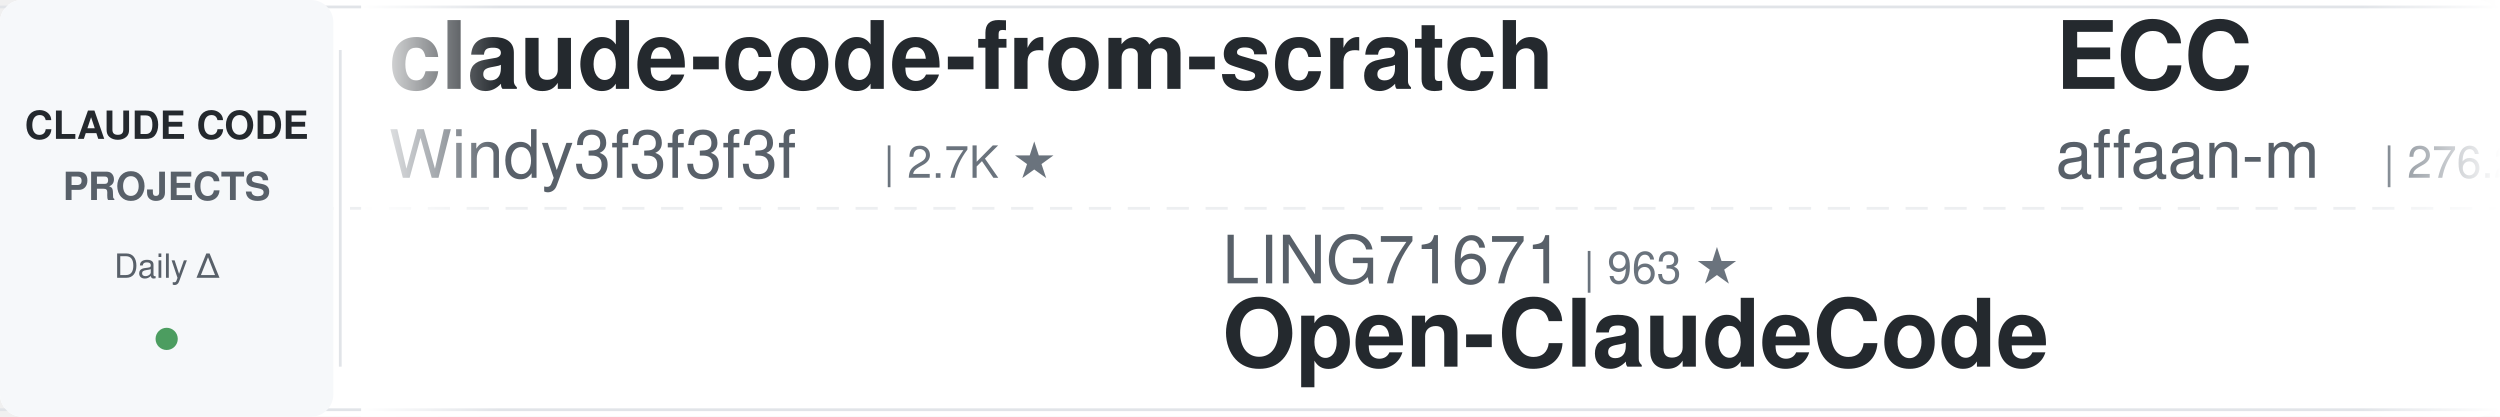
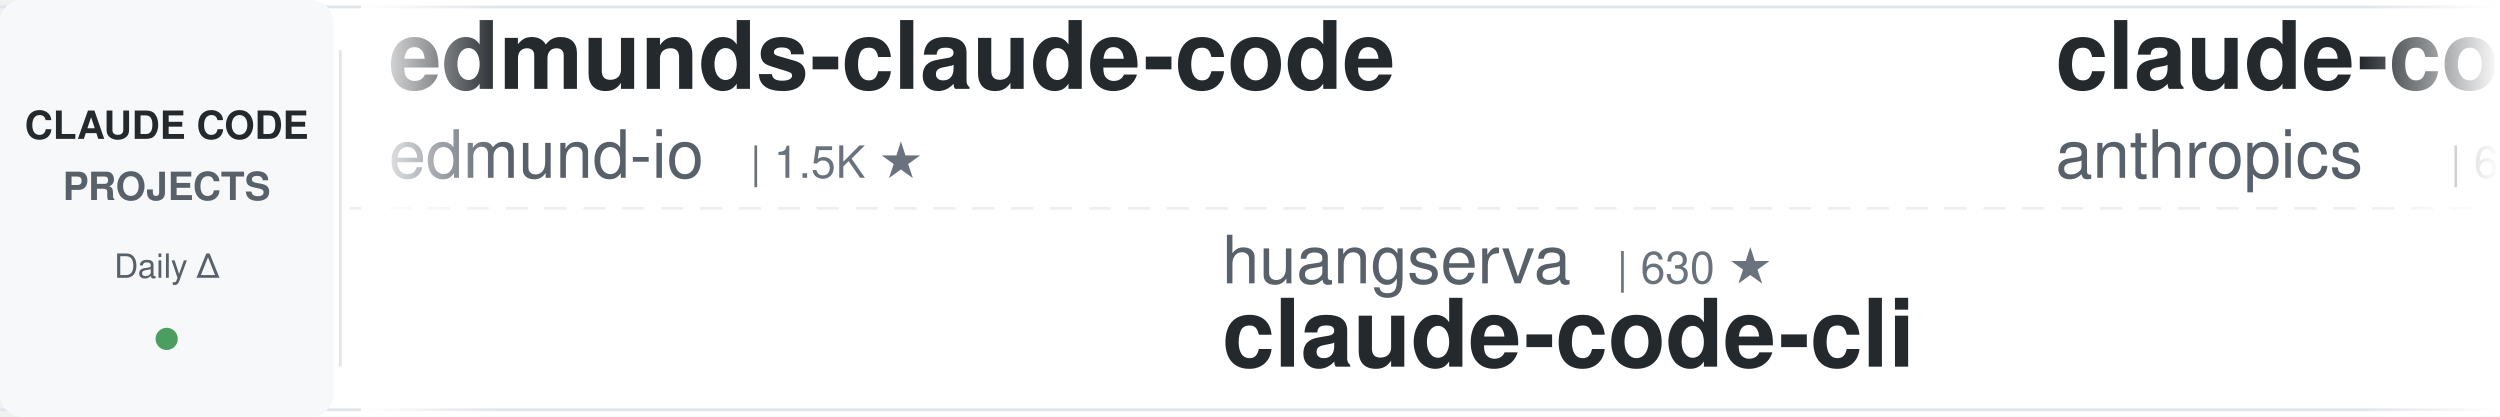
<svg xmlns="http://www.w3.org/2000/svg" width="900" height="150">
  <defs>
    <linearGradient id="leftFade" x1="0%" y1="0%" x2="100%" y2="0%">
      <stop offset="0%" style="stop-color:#ffffff;stop-opacity:1" />
      <stop offset="100%" style="stop-color:#ffffff;stop-opacity:0" />
    </linearGradient>
    <linearGradient id="rightFade" x1="0%" y1="0%" x2="100%" y2="0%">
      <stop offset="0%" style="stop-color:#ffffff;stop-opacity:0" />
      <stop offset="100%" style="stop-color:#ffffff;stop-opacity:1" />
    </linearGradient>
  </defs>
  <rect width="900" height="150" fill="#ffffff" rx="8" />
  <rect x="0" y="2" width="900" height="1" fill="#e1e4e8" />
  <rect x="0" y="147" width="900" height="1" fill="#e1e4e8" />
  <line x1="0" y1="75" x2="900" y2="75" stroke="#e1e4e8" stroke-width="1" stroke-dasharray="8 6" opacity="0.6" />
  <rect x="0" y="0" width="120" height="150" fill="#f6f8fa" rx="8" />
  <text x="60" y="50" font-family="-apple-system, BlinkMacSystemFont, 'Segoe UI', Helvetica, Arial, sans-serif" font-size="14" font-weight="600" fill="#24292e" text-anchor="middle">CLAUDE CODE</text>
  <text x="60" y="72" font-family="-apple-system, BlinkMacSystemFont, 'Segoe UI', Helvetica, Arial, sans-serif" font-size="14" font-weight="600" fill="#586069" text-anchor="middle">PROJECTS</text>
  <text x="60" y="100" font-family="-apple-system, BlinkMacSystemFont, 'Segoe UI', Helvetica, Arial, sans-serif" font-size="12" font-weight="500" fill="#586069" text-anchor="middle">Daily Δ</text>
  <circle cx="60" cy="122" r="4" fill="#22863a" opacity="0.8" />
  <rect x="122" y="18" width="1" height="114" fill="#e1e4e8" />
  <clipPath id="tickerClip">
    <rect x="130" y="0" width="770" height="150" />
  </clipPath>
  <g clip-path="url(#tickerClip)">
    <g id="tickerItems">
      <animateTransform attributeName="transform" attributeType="XML" type="translate" from="0 0" to="-3000 0" dur="54s" repeatCount="indefinite" />
      <g transform="translate(0, 0)">
-         <text x="140" y="32" font-family="-apple-system, BlinkMacSystemFont, 'Segoe UI', Helvetica, Arial, sans-serif" font-size="34" font-weight="600" fill="#24292e">claude-code-from-scratch</text>
-         <text x="140" y="64" font-family="-apple-system, BlinkMacSystemFont, 'Segoe UI', Helvetica, Arial, sans-serif" font-size="24" font-weight="400" fill="#586069">Windy3f3f3f3f</text>
-         <text x="318" y="64" font-family="-apple-system, BlinkMacSystemFont, 'Segoe UI', Helvetica, Arial, sans-serif" font-size="16" font-weight="500" fill="#6a737d">| 2.7K ★</text>
+         <text x="140" y="32" font-family="-apple-system, BlinkMacSystemFont, 'Segoe UI', Helvetica, Arial, sans-serif" font-size="34" font-weight="600" fill="#24292e">edmunds-claude-code</text>
+         <text x="140" y="64" font-family="-apple-system, BlinkMacSystemFont, 'Segoe UI', Helvetica, Arial, sans-serif" font-size="24" font-weight="400" fill="#586069">edmund-io</text>
+         <text x="270" y="64" font-family="-apple-system, BlinkMacSystemFont, 'Segoe UI', Helvetica, Arial, sans-serif" font-size="16" font-weight="500" fill="#6a737d">| 1.5K ★</text>
      </g>
      <g transform="translate(300, 0)">
-         <text x="140" y="102" font-family="-apple-system, BlinkMacSystemFont, 'Segoe UI', Helvetica, Arial, sans-serif" font-size="24" font-weight="400" fill="#586069">LING71671</text>
-         <text x="270" y="102" font-family="-apple-system, BlinkMacSystemFont, 'Segoe UI', Helvetica, Arial, sans-serif" font-size="16" font-weight="500" fill="#6a737d">| 963 ★</text>
-         <text x="140" y="132" font-family="-apple-system, BlinkMacSystemFont, 'Segoe UI', Helvetica, Arial, sans-serif" font-size="34" font-weight="600" fill="#24292e">Open-ClaudeCode</text>
+         <text x="140" y="102" font-family="-apple-system, BlinkMacSystemFont, 'Segoe UI', Helvetica, Arial, sans-serif" font-size="24" font-weight="400" fill="#586069">huangserva</text>
+         <text x="282" y="102" font-family="-apple-system, BlinkMacSystemFont, 'Segoe UI', Helvetica, Arial, sans-serif" font-size="16" font-weight="500" fill="#6a737d">| 630 ★</text>
+         <text x="140" y="132" font-family="-apple-system, BlinkMacSystemFont, 'Segoe UI', Helvetica, Arial, sans-serif" font-size="34" font-weight="600" fill="#24292e">claude-code-cli</text>
      </g>
      <g transform="translate(600, 0)">
-         <text x="140" y="32" font-family="-apple-system, BlinkMacSystemFont, 'Segoe UI', Helvetica, Arial, sans-serif" font-size="34" font-weight="600" fill="#24292e">ECC</text>
-         <text x="140" y="64" font-family="-apple-system, BlinkMacSystemFont, 'Segoe UI', Helvetica, Arial, sans-serif" font-size="24" font-weight="400" fill="#586069">affaan-m</text>
-         <text x="258" y="64" font-family="-apple-system, BlinkMacSystemFont, 'Segoe UI', Helvetica, Arial, sans-serif" font-size="16" font-weight="500" fill="#6a737d">| 276.2K ★</text>
+         <text x="140" y="32" font-family="-apple-system, BlinkMacSystemFont, 'Segoe UI', Helvetica, Arial, sans-serif" font-size="34" font-weight="600" fill="#24292e">claude-code-security-rev...</text>
+         <text x="140" y="64" font-family="-apple-system, BlinkMacSystemFont, 'Segoe UI', Helvetica, Arial, sans-serif" font-size="24" font-weight="400" fill="#586069">anthropics</text>
+         <text x="282" y="64" font-family="-apple-system, BlinkMacSystemFont, 'Segoe UI', Helvetica, Arial, sans-serif" font-size="16" font-weight="500" fill="#6a737d">| 6.3K ★</text>
      </g>
      <g transform="translate(900, 0)">
-         <text x="140" y="102" font-family="-apple-system, BlinkMacSystemFont, 'Segoe UI', Helvetica, Arial, sans-serif" font-size="24" font-weight="400" fill="#586069">SeemSeam</text>
-         <text x="258" y="102" font-family="-apple-system, BlinkMacSystemFont, 'Segoe UI', Helvetica, Arial, sans-serif" font-size="16" font-weight="500" fill="#6a737d">| 3.6K ★</text>
-         <text x="140" y="132" font-family="-apple-system, BlinkMacSystemFont, 'Segoe UI', Helvetica, Arial, sans-serif" font-size="34" font-weight="600" fill="#24292e">claude_codex_bridge</text>
+         <text x="140" y="102" font-family="-apple-system, BlinkMacSystemFont, 'Segoe UI', Helvetica, Arial, sans-serif" font-size="24" font-weight="400" fill="#586069">anthropics</text>
+         <text x="282" y="102" font-family="-apple-system, BlinkMacSystemFont, 'Segoe UI', Helvetica, Arial, sans-serif" font-size="16" font-weight="500" fill="#6a737d">| 9.5K ★</text>
+         <text x="140" y="132" font-family="-apple-system, BlinkMacSystemFont, 'Segoe UI', Helvetica, Arial, sans-serif" font-size="34" font-weight="600" fill="#24292e">claude-code-action</text>
      </g>
      <g transform="translate(1200, 0)">
-         <text x="140" y="32" font-family="-apple-system, BlinkMacSystemFont, 'Segoe UI', Helvetica, Arial, sans-serif" font-size="34" font-weight="600" fill="#24292e">claude-code-book</text>
-         <text x="140" y="64" font-family="-apple-system, BlinkMacSystemFont, 'Segoe UI', Helvetica, Arial, sans-serif" font-size="24" font-weight="400" fill="#586069">lintsinghua</text>
-         <text x="294" y="64" font-family="-apple-system, BlinkMacSystemFont, 'Segoe UI', Helvetica, Arial, sans-serif" font-size="16" font-weight="500" fill="#6a737d">| 4.3K ★</text>
+         <text x="140" y="32" font-family="-apple-system, BlinkMacSystemFont, 'Segoe UI', Helvetica, Arial, sans-serif" font-size="34" font-weight="600" fill="#24292e">oh-my-claudecode</text>
+         <text x="140" y="64" font-family="-apple-system, BlinkMacSystemFont, 'Segoe UI', Helvetica, Arial, sans-serif" font-size="24" font-weight="400" fill="#586069">Yeachan-Heo</text>
+         <text x="294" y="64" font-family="-apple-system, BlinkMacSystemFont, 'Segoe UI', Helvetica, Arial, sans-serif" font-size="16" font-weight="500" fill="#6a737d">| 39.8K ★</text>
      </g>
      <g transform="translate(1500, 0)">
-         <text x="140" y="102" font-family="-apple-system, BlinkMacSystemFont, 'Segoe UI', Helvetica, Arial, sans-serif" font-size="24" font-weight="400" fill="#586069">nicedreamzapp</text>
-         <text x="318" y="102" font-family="-apple-system, BlinkMacSystemFont, 'Segoe UI', Helvetica, Arial, sans-serif" font-size="16" font-weight="500" fill="#6a737d">| 3.3K ★</text>
-         <text x="140" y="132" font-family="-apple-system, BlinkMacSystemFont, 'Segoe UI', Helvetica, Arial, sans-serif" font-size="34" font-weight="600" fill="#24292e">claude-code-local</text>
+         <text x="140" y="102" font-family="-apple-system, BlinkMacSystemFont, 'Segoe UI', Helvetica, Arial, sans-serif" font-size="24" font-weight="400" fill="#586069">zebbern</text>
+         <text x="246" y="102" font-family="-apple-system, BlinkMacSystemFont, 'Segoe UI', Helvetica, Arial, sans-serif" font-size="16" font-weight="500" fill="#6a737d">| 4.7K ★</text>
+         <text x="140" y="132" font-family="-apple-system, BlinkMacSystemFont, 'Segoe UI', Helvetica, Arial, sans-serif" font-size="34" font-weight="600" fill="#24292e">claude-code-guide</text>
      </g>
      <g transform="translate(1800, 0)">
-         <text x="140" y="32" font-family="-apple-system, BlinkMacSystemFont, 'Segoe UI', Helvetica, Arial, sans-serif" font-size="34" font-weight="600" fill="#24292e">pi-vs-claude-code</text>
-         <text x="140" y="64" font-family="-apple-system, BlinkMacSystemFont, 'Segoe UI', Helvetica, Arial, sans-serif" font-size="24" font-weight="400" fill="#586069">disler</text>
-         <text x="234" y="64" font-family="-apple-system, BlinkMacSystemFont, 'Segoe UI', Helvetica, Arial, sans-serif" font-size="16" font-weight="500" fill="#6a737d">| 1.7K ★</text>
+         <text x="140" y="32" font-family="-apple-system, BlinkMacSystemFont, 'Segoe UI', Helvetica, Arial, sans-serif" font-size="34" font-weight="600" fill="#24292e">claude-code-rev</text>
+         <text x="140" y="64" font-family="-apple-system, BlinkMacSystemFont, 'Segoe UI', Helvetica, Arial, sans-serif" font-size="24" font-weight="400" fill="#586069">oboard</text>
+         <text x="234" y="64" font-family="-apple-system, BlinkMacSystemFont, 'Segoe UI', Helvetica, Arial, sans-serif" font-size="16" font-weight="500" fill="#6a737d">| 3.3K ★</text>
      </g>
      <g transform="translate(2100, 0)">
-         <text x="140" y="102" font-family="-apple-system, BlinkMacSystemFont, 'Segoe UI', Helvetica, Arial, sans-serif" font-size="24" font-weight="400" fill="#586069">shanraisshan</text>
-         <text x="306" y="102" font-family="-apple-system, BlinkMacSystemFont, 'Segoe UI', Helvetica, Arial, sans-serif" font-size="16" font-weight="500" fill="#6a737d">| 67.3K ★</text>
-         <text x="140" y="132" font-family="-apple-system, BlinkMacSystemFont, 'Segoe UI', Helvetica, Arial, sans-serif" font-size="34" font-weight="600" fill="#24292e">claude-code-best-practic...</text>
+         <text x="140" y="102" font-family="-apple-system, BlinkMacSystemFont, 'Segoe UI', Helvetica, Arial, sans-serif" font-size="24" font-weight="400" fill="#586069">JrCx7scC</text>
+         <text x="258" y="102" font-family="-apple-system, BlinkMacSystemFont, 'Segoe UI', Helvetica, Arial, sans-serif" font-size="16" font-weight="500" fill="#6a737d">| 376 ★</text>
+         <text x="140" y="132" font-family="-apple-system, BlinkMacSystemFont, 'Segoe UI', Helvetica, Arial, sans-serif" font-size="34" font-weight="600" fill="#24292e">claude-code-source</text>
      </g>
      <g transform="translate(2400, 0)">
-         <text x="140" y="32" font-family="-apple-system, BlinkMacSystemFont, 'Segoe UI', Helvetica, Arial, sans-serif" font-size="34" font-weight="600" fill="#24292e">claude-code-from-source</text>
-         <text x="140" y="64" font-family="-apple-system, BlinkMacSystemFont, 'Segoe UI', Helvetica, Arial, sans-serif" font-size="24" font-weight="400" fill="#586069">alejandrobalderas</text>
-         <text x="366" y="64" font-family="-apple-system, BlinkMacSystemFont, 'Segoe UI', Helvetica, Arial, sans-serif" font-size="16" font-weight="500" fill="#6a737d">| 3.0K ★</text>
+         <text x="140" y="32" font-family="-apple-system, BlinkMacSystemFont, 'Segoe UI', Helvetica, Arial, sans-serif" font-size="34" font-weight="600" fill="#24292e">claude-code-ultimate-gui...</text>
+         <text x="140" y="64" font-family="-apple-system, BlinkMacSystemFont, 'Segoe UI', Helvetica, Arial, sans-serif" font-size="24" font-weight="400" fill="#586069">FlorianBruniaux</text>
+         <text x="342" y="64" font-family="-apple-system, BlinkMacSystemFont, 'Segoe UI', Helvetica, Arial, sans-serif" font-size="16" font-weight="500" fill="#6a737d">| 6.1K ★</text>
      </g>
      <g transform="translate(2700, 0)">
-         <text x="140" y="102" font-family="-apple-system, BlinkMacSystemFont, 'Segoe UI', Helvetica, Arial, sans-serif" font-size="24" font-weight="400" fill="#586069">digitalsamba</text>
-         <text x="306" y="102" font-family="-apple-system, BlinkMacSystemFont, 'Segoe UI', Helvetica, Arial, sans-serif" font-size="16" font-weight="500" fill="#6a737d">| 2.2K ★</text>
-         <text x="140" y="132" font-family="-apple-system, BlinkMacSystemFont, 'Segoe UI', Helvetica, Arial, sans-serif" font-size="34" font-weight="600" fill="#24292e">claude-code-video-toolki...</text>
+         <text x="140" y="102" font-family="-apple-system, BlinkMacSystemFont, 'Segoe UI', Helvetica, Arial, sans-serif" font-size="24" font-weight="400" fill="#586069">wanshuiyin</text>
+         <text x="282" y="102" font-family="-apple-system, BlinkMacSystemFont, 'Segoe UI', Helvetica, Arial, sans-serif" font-size="16" font-weight="500" fill="#6a737d">| 17.2K ★</text>
+         <text x="140" y="132" font-family="-apple-system, BlinkMacSystemFont, 'Segoe UI', Helvetica, Arial, sans-serif" font-size="34" font-weight="600" fill="#24292e">Auto-claude-code-researc...</text>
      </g>
      <g transform="translate(3000, 0)">
-         <text x="140" y="32" font-family="-apple-system, BlinkMacSystemFont, 'Segoe UI', Helvetica, Arial, sans-serif" font-size="34" font-weight="600" fill="#24292e">claude-code-from-scratch</text>
-         <text x="140" y="64" font-family="-apple-system, BlinkMacSystemFont, 'Segoe UI', Helvetica, Arial, sans-serif" font-size="24" font-weight="400" fill="#586069">Windy3f3f3f3f</text>
-         <text x="318" y="64" font-family="-apple-system, BlinkMacSystemFont, 'Segoe UI', Helvetica, Arial, sans-serif" font-size="16" font-weight="500" fill="#6a737d">| 2.7K ★</text>
+         <text x="140" y="32" font-family="-apple-system, BlinkMacSystemFont, 'Segoe UI', Helvetica, Arial, sans-serif" font-size="34" font-weight="600" fill="#24292e">edmunds-claude-code</text>
+         <text x="140" y="64" font-family="-apple-system, BlinkMacSystemFont, 'Segoe UI', Helvetica, Arial, sans-serif" font-size="24" font-weight="400" fill="#586069">edmund-io</text>
+         <text x="270" y="64" font-family="-apple-system, BlinkMacSystemFont, 'Segoe UI', Helvetica, Arial, sans-serif" font-size="16" font-weight="500" fill="#6a737d">| 1.5K ★</text>
      </g>
      <g transform="translate(3300, 0)">
-         <text x="140" y="102" font-family="-apple-system, BlinkMacSystemFont, 'Segoe UI', Helvetica, Arial, sans-serif" font-size="24" font-weight="400" fill="#586069">LING71671</text>
-         <text x="270" y="102" font-family="-apple-system, BlinkMacSystemFont, 'Segoe UI', Helvetica, Arial, sans-serif" font-size="16" font-weight="500" fill="#6a737d">| 963 ★</text>
-         <text x="140" y="132" font-family="-apple-system, BlinkMacSystemFont, 'Segoe UI', Helvetica, Arial, sans-serif" font-size="34" font-weight="600" fill="#24292e">Open-ClaudeCode</text>
+         <text x="140" y="102" font-family="-apple-system, BlinkMacSystemFont, 'Segoe UI', Helvetica, Arial, sans-serif" font-size="24" font-weight="400" fill="#586069">huangserva</text>
+         <text x="282" y="102" font-family="-apple-system, BlinkMacSystemFont, 'Segoe UI', Helvetica, Arial, sans-serif" font-size="16" font-weight="500" fill="#6a737d">| 630 ★</text>
+         <text x="140" y="132" font-family="-apple-system, BlinkMacSystemFont, 'Segoe UI', Helvetica, Arial, sans-serif" font-size="34" font-weight="600" fill="#24292e">claude-code-cli</text>
      </g>
      <g transform="translate(3600, 0)">
-         <text x="140" y="32" font-family="-apple-system, BlinkMacSystemFont, 'Segoe UI', Helvetica, Arial, sans-serif" font-size="34" font-weight="600" fill="#24292e">ECC</text>
-         <text x="140" y="64" font-family="-apple-system, BlinkMacSystemFont, 'Segoe UI', Helvetica, Arial, sans-serif" font-size="24" font-weight="400" fill="#586069">affaan-m</text>
-         <text x="258" y="64" font-family="-apple-system, BlinkMacSystemFont, 'Segoe UI', Helvetica, Arial, sans-serif" font-size="16" font-weight="500" fill="#6a737d">| 276.2K ★</text>
+         <text x="140" y="32" font-family="-apple-system, BlinkMacSystemFont, 'Segoe UI', Helvetica, Arial, sans-serif" font-size="34" font-weight="600" fill="#24292e">claude-code-security-rev...</text>
+         <text x="140" y="64" font-family="-apple-system, BlinkMacSystemFont, 'Segoe UI', Helvetica, Arial, sans-serif" font-size="24" font-weight="400" fill="#586069">anthropics</text>
+         <text x="282" y="64" font-family="-apple-system, BlinkMacSystemFont, 'Segoe UI', Helvetica, Arial, sans-serif" font-size="16" font-weight="500" fill="#6a737d">| 6.3K ★</text>
      </g>
      <g transform="translate(3900, 0)">
-         <text x="140" y="102" font-family="-apple-system, BlinkMacSystemFont, 'Segoe UI', Helvetica, Arial, sans-serif" font-size="24" font-weight="400" fill="#586069">SeemSeam</text>
-         <text x="258" y="102" font-family="-apple-system, BlinkMacSystemFont, 'Segoe UI', Helvetica, Arial, sans-serif" font-size="16" font-weight="500" fill="#6a737d">| 3.6K ★</text>
-         <text x="140" y="132" font-family="-apple-system, BlinkMacSystemFont, 'Segoe UI', Helvetica, Arial, sans-serif" font-size="34" font-weight="600" fill="#24292e">claude_codex_bridge</text>
+         <text x="140" y="102" font-family="-apple-system, BlinkMacSystemFont, 'Segoe UI', Helvetica, Arial, sans-serif" font-size="24" font-weight="400" fill="#586069">anthropics</text>
+         <text x="282" y="102" font-family="-apple-system, BlinkMacSystemFont, 'Segoe UI', Helvetica, Arial, sans-serif" font-size="16" font-weight="500" fill="#6a737d">| 9.5K ★</text>
+         <text x="140" y="132" font-family="-apple-system, BlinkMacSystemFont, 'Segoe UI', Helvetica, Arial, sans-serif" font-size="34" font-weight="600" fill="#24292e">claude-code-action</text>
      </g>
    </g>
  </g>
  <rect x="130" y="0" width="50" height="150" fill="url(#leftFade)" />
  <rect x="850" y="0" width="50" height="150" fill="url(#rightFade)" />
</svg>
